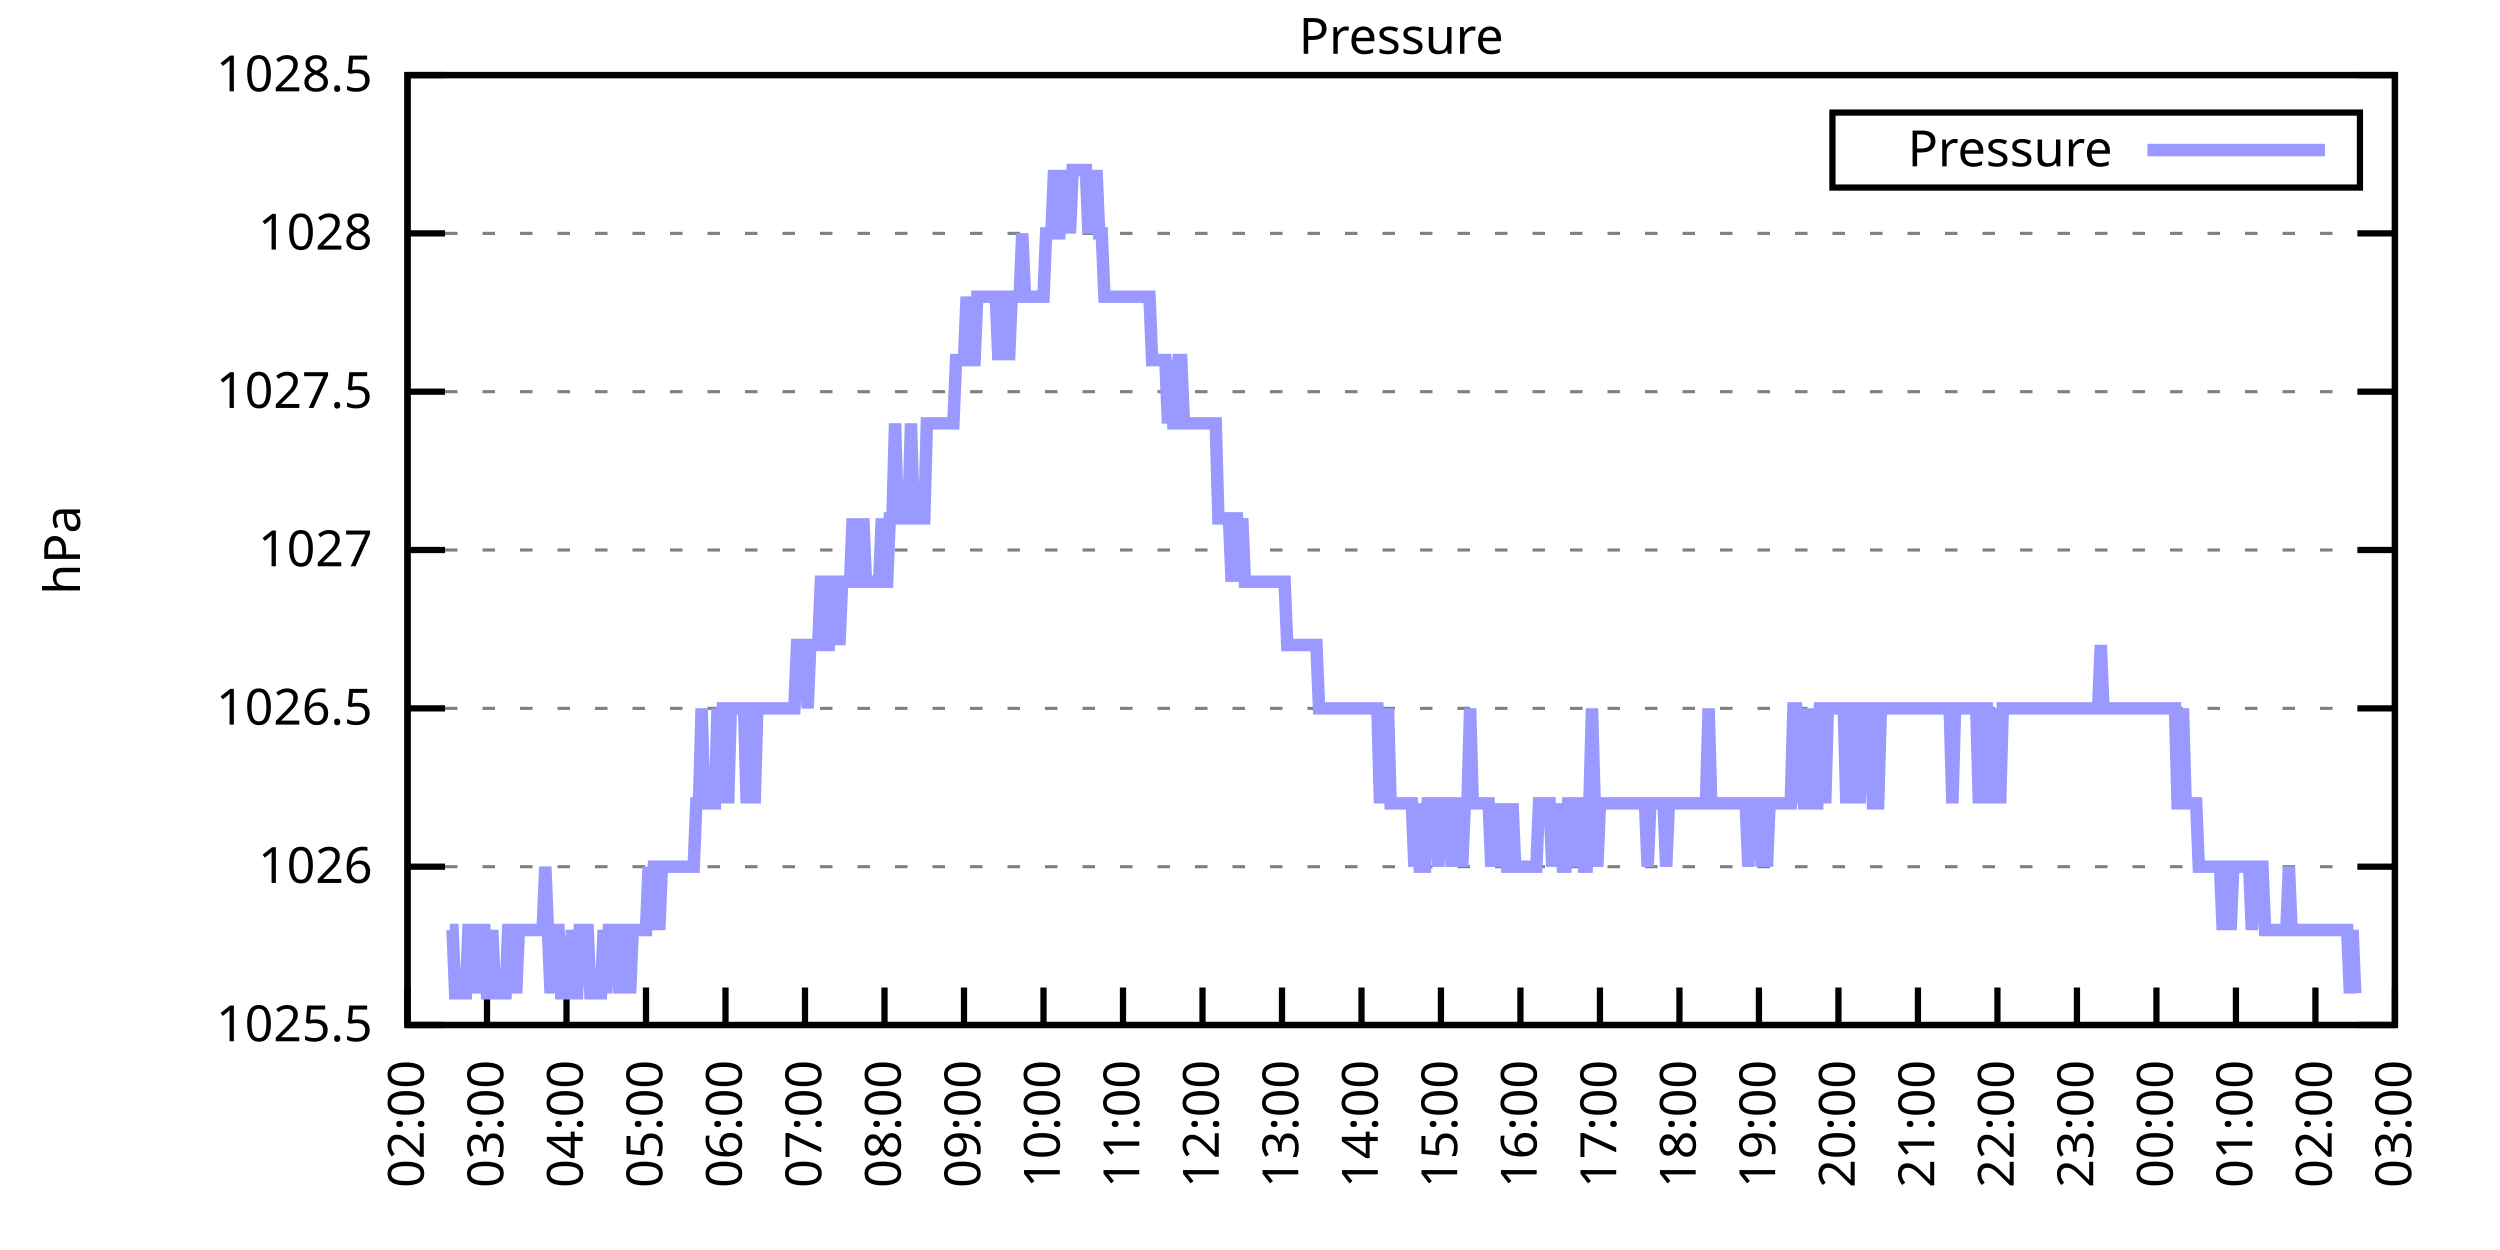
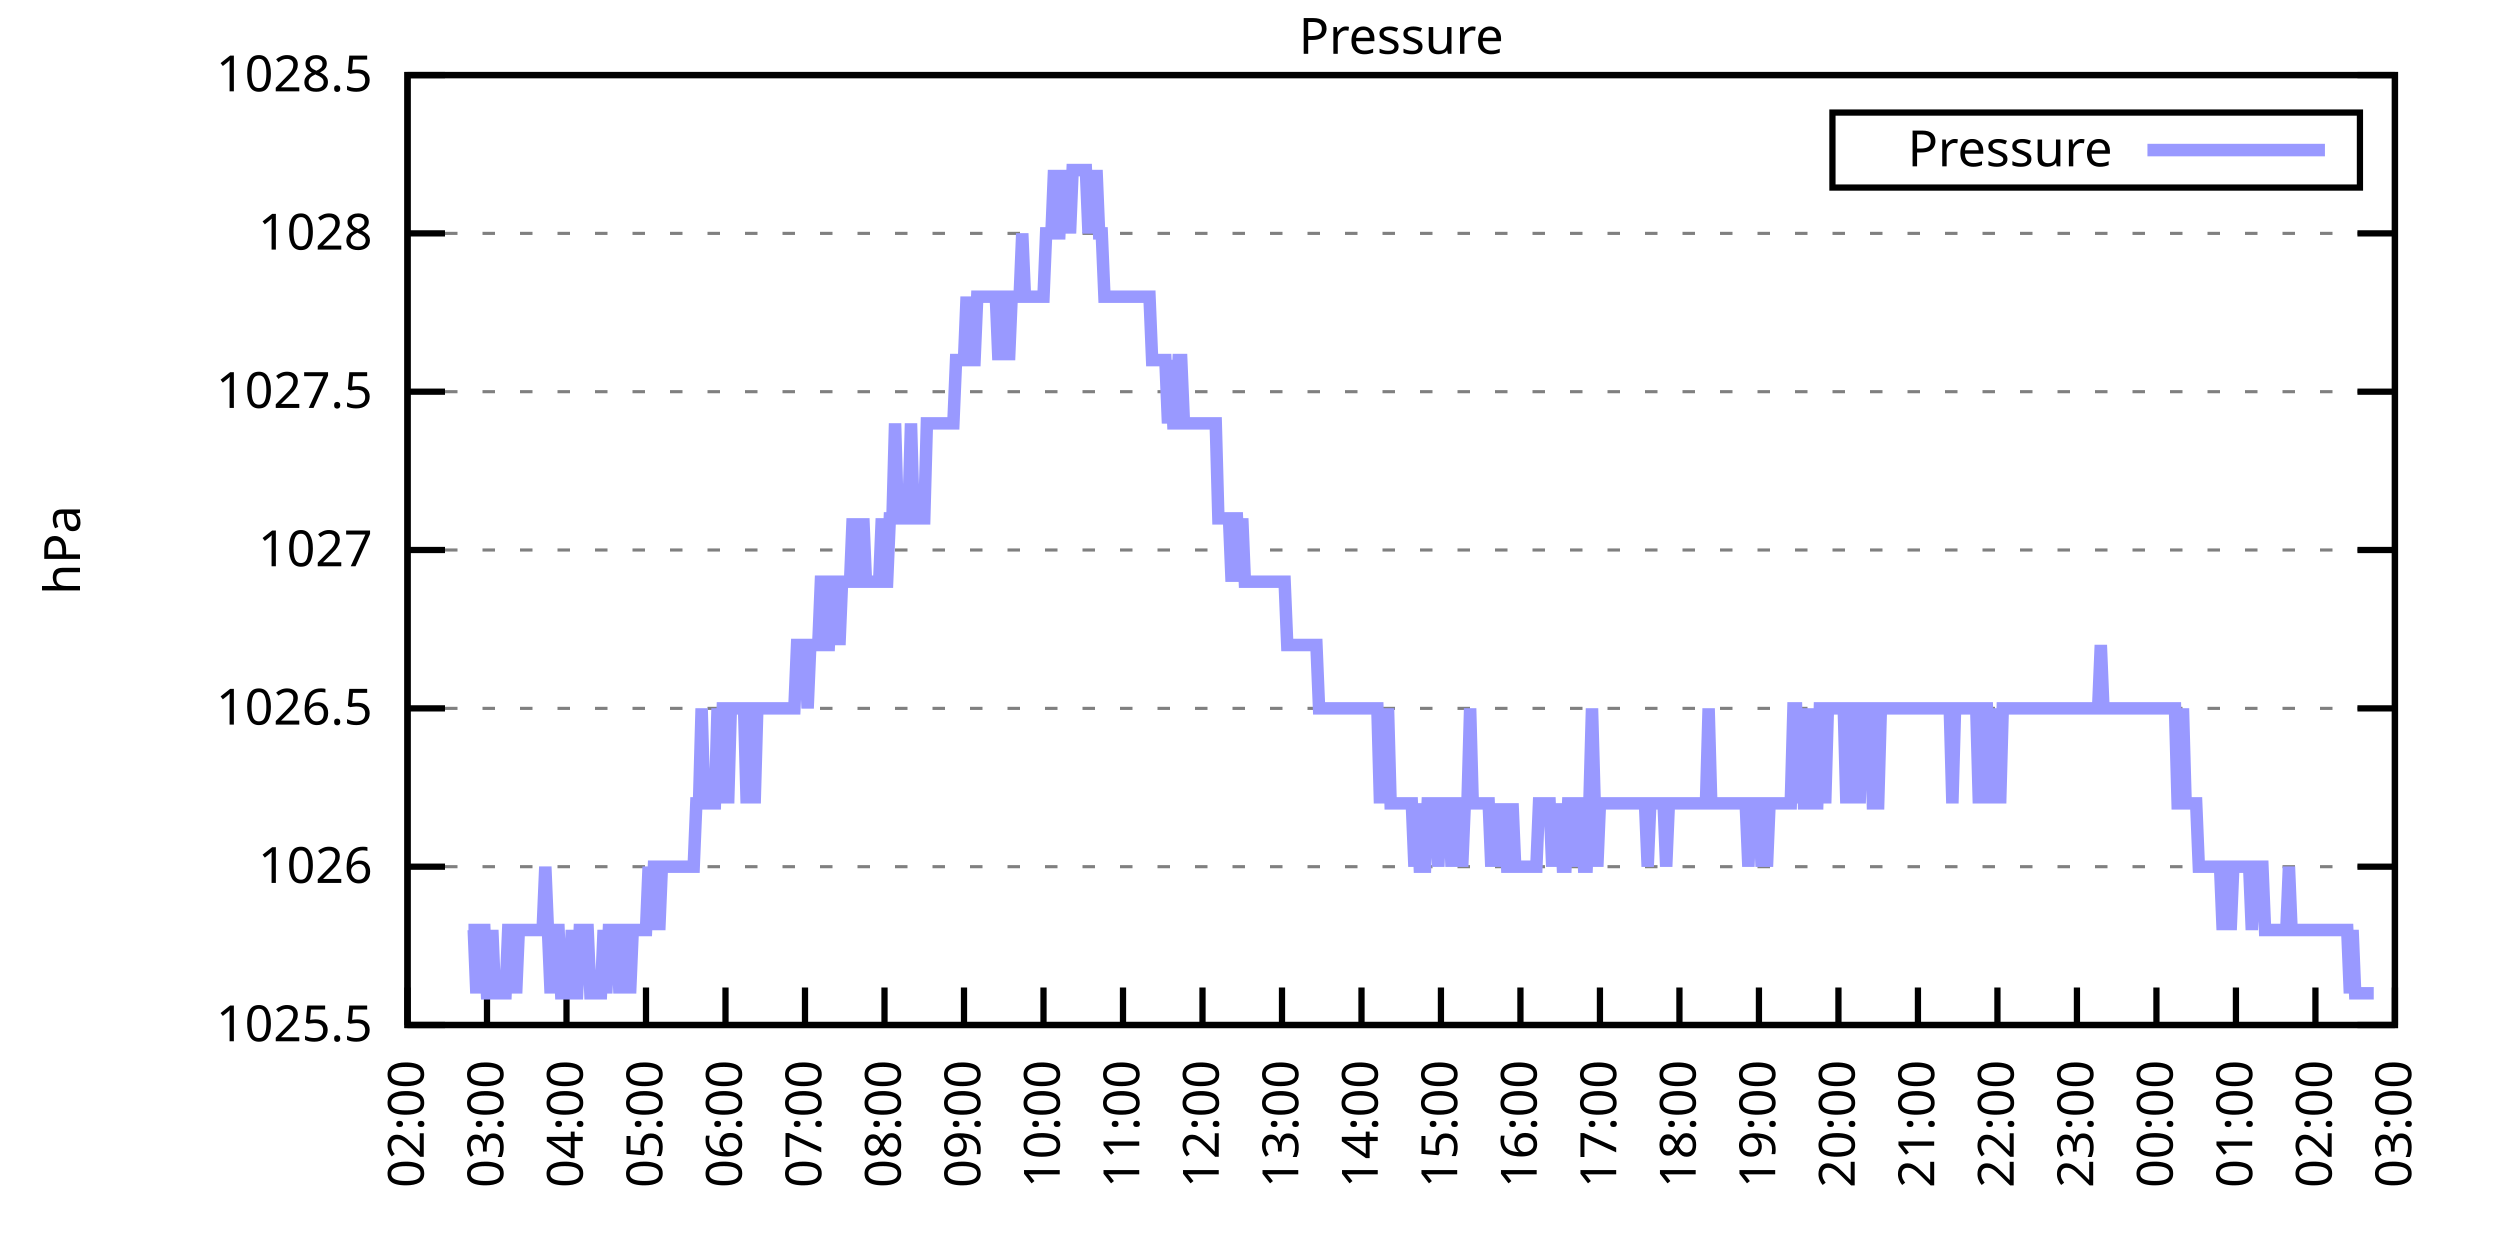
<svg xmlns="http://www.w3.org/2000/svg" xmlns:xlink="http://www.w3.org/1999/xlink" width="400" height="200" viewBox="0 0 400 200">
  <g id="gnuplot_canvas">
    <rect x="0" y="0" width="400" height="200" fill="none" />
    <defs>
      <circle id="gpDot" r="0.5" stroke-width="0.5" stroke="currentColor" />
      <path id="gpPt0" stroke-width="0.333" stroke="currentColor" d="M-1,0 h2 M0,-1 v2" />
      <path id="gpPt1" stroke-width="0.333" stroke="currentColor" d="M-1,-1 L1,1 M1,-1 L-1,1" />
      <path id="gpPt2" stroke-width="0.333" stroke="currentColor" d="M-1,0 L1,0 M0,-1 L0,1 M-1,-1 L1,1 M-1,1 L1,-1" />
      <rect id="gpPt3" stroke-width="0.333" stroke="currentColor" x="-1" y="-1" width="2" height="2" />
      <rect id="gpPt4" stroke-width="0.333" stroke="currentColor" fill="currentColor" x="-1" y="-1" width="2" height="2" />
      <circle id="gpPt5" stroke-width="0.333" stroke="currentColor" cx="0" cy="0" r="1" />
      <use xlink:href="#gpPt5" id="gpPt6" fill="currentColor" stroke="none" />
      <path id="gpPt7" stroke-width="0.333" stroke="currentColor" d="M0,-1.33 L-1.33,0.67 L1.33,0.67 z" />
      <use xlink:href="#gpPt7" id="gpPt8" fill="currentColor" stroke="none" />
      <use xlink:href="#gpPt7" id="gpPt9" stroke="currentColor" transform="rotate(180)" />
      <use xlink:href="#gpPt9" id="gpPt10" fill="currentColor" stroke="none" />
      <use xlink:href="#gpPt3" id="gpPt11" stroke="currentColor" transform="rotate(45)" />
      <use xlink:href="#gpPt11" id="gpPt12" fill="currentColor" stroke="none" />
      <path id="gpPt13" stroke-width="0.333" stroke="currentColor" d="M0,1.330 L1.265,0.411 L0.782,-1.067 L-0.782,-1.076 L-1.265,0.411 z" />
      <use xlink:href="#gpPt13" id="gpPt14" fill="currentColor" stroke="none" />
      <filter id="textbox" filterUnits="objectBoundingBox" x="0" y="0" height="1" width="1">
        <feFlood flood-color="white" flood-opacity="1" result="bgnd" />
        <feComposite in="SourceGraphic" in2="bgnd" operator="atop" />
      </filter>
      <filter id="greybox" filterUnits="objectBoundingBox" x="0" y="0" height="1" width="1">
        <feFlood flood-color="lightgrey" flood-opacity="1" result="grey" />
        <feComposite in="SourceGraphic" in2="grey" operator="atop" />
      </filter>
    </defs>
    <g fill="none" color="white" stroke="currentColor" stroke-width="1.00" stroke-linecap="butt" stroke-linejoin="miter">
</g>
    <g fill="none" color="black" stroke="currentColor" stroke-width="1.00" stroke-linecap="butt" stroke-linejoin="miter">
      <g stroke="none" shape-rendering="crispEdges">
        <polygon fill="rgb(255, 255, 255)" points="65.20,164.00 383.18,164.00 383.18,12.02 65.20,12.02 " />
      </g>
    </g>
    <g fill="none" color="black" stroke="currentColor" stroke-width="1.00" stroke-linecap="butt" stroke-linejoin="miter">
</g>
    <g fill="none" color="black" stroke="black" stroke-width="0.50" stroke-linecap="butt" stroke-linejoin="miter">
</g>
    <g fill="none" color="gray" stroke="currentColor" stroke-width="0.50" stroke-linecap="butt" stroke-linejoin="miter">
      <path stroke="gray" stroke-dasharray="2,4" class="gridline" d="M65.20,164.00 L383.19,164.00  " />
    </g>
    <g fill="none" color="gray" stroke="gray" stroke-width="1.00" stroke-linecap="butt" stroke-linejoin="miter">
</g>
    <g fill="none" color="black" stroke="currentColor" stroke-width="1.00" stroke-linecap="butt" stroke-linejoin="miter">
      <path stroke="black" d="M65.20,164.00 L71.20,164.00 M383.19,164.00 L377.19,164.00  " />
      <g transform="translate(59.60,166.60)" stroke="none" fill="black" font-family="Sans" font-size="8.00" text-anchor="end">
        <text>
          <tspan font-family="Sans"> 1025.5</tspan>
        </text>
      </g>
    </g>
    <g fill="none" color="black" stroke="currentColor" stroke-width="1.00" stroke-linecap="butt" stroke-linejoin="miter">
</g>
    <g fill="none" color="black" stroke="black" stroke-width="0.50" stroke-linecap="butt" stroke-linejoin="miter">
</g>
    <g fill="none" color="gray" stroke="currentColor" stroke-width="0.50" stroke-linecap="butt" stroke-linejoin="miter">
      <path stroke="gray" stroke-dasharray="2,4" class="gridline" d="M65.20,138.67 L383.19,138.67  " />
    </g>
    <g fill="none" color="gray" stroke="gray" stroke-width="1.00" stroke-linecap="butt" stroke-linejoin="miter">
</g>
    <g fill="none" color="black" stroke="currentColor" stroke-width="1.00" stroke-linecap="butt" stroke-linejoin="miter">
      <path stroke="black" d="M65.20,138.67 L71.20,138.67 M383.19,138.67 L377.19,138.67  " />
      <g transform="translate(59.60,141.27)" stroke="none" fill="black" font-family="Sans" font-size="8.00" text-anchor="end">
        <text>
          <tspan font-family="Sans"> 1026</tspan>
        </text>
      </g>
    </g>
    <g fill="none" color="black" stroke="currentColor" stroke-width="1.00" stroke-linecap="butt" stroke-linejoin="miter">
</g>
    <g fill="none" color="black" stroke="black" stroke-width="0.50" stroke-linecap="butt" stroke-linejoin="miter">
</g>
    <g fill="none" color="gray" stroke="currentColor" stroke-width="0.50" stroke-linecap="butt" stroke-linejoin="miter">
      <path stroke="gray" stroke-dasharray="2,4" class="gridline" d="M65.20,113.34 L383.19,113.34  " />
    </g>
    <g fill="none" color="gray" stroke="gray" stroke-width="1.00" stroke-linecap="butt" stroke-linejoin="miter">
</g>
    <g fill="none" color="black" stroke="currentColor" stroke-width="1.00" stroke-linecap="butt" stroke-linejoin="miter">
      <path stroke="black" d="M65.20,113.34 L71.20,113.34 M383.19,113.34 L377.19,113.34  " />
      <g transform="translate(59.60,115.94)" stroke="none" fill="black" font-family="Sans" font-size="8.00" text-anchor="end">
        <text>
          <tspan font-family="Sans"> 1026.5</tspan>
        </text>
      </g>
    </g>
    <g fill="none" color="black" stroke="currentColor" stroke-width="1.00" stroke-linecap="butt" stroke-linejoin="miter">
</g>
    <g fill="none" color="black" stroke="black" stroke-width="0.50" stroke-linecap="butt" stroke-linejoin="miter">
</g>
    <g fill="none" color="gray" stroke="currentColor" stroke-width="0.50" stroke-linecap="butt" stroke-linejoin="miter">
      <path stroke="gray" stroke-dasharray="2,4" class="gridline" d="M65.20,88.00 L383.19,88.00  " />
    </g>
    <g fill="none" color="gray" stroke="gray" stroke-width="1.00" stroke-linecap="butt" stroke-linejoin="miter">
</g>
    <g fill="none" color="black" stroke="currentColor" stroke-width="1.00" stroke-linecap="butt" stroke-linejoin="miter">
      <path stroke="black" d="M65.20,88.00 L71.20,88.00 M383.19,88.00 L377.19,88.00  " />
      <g transform="translate(59.60,90.60)" stroke="none" fill="black" font-family="Sans" font-size="8.00" text-anchor="end">
        <text>
          <tspan font-family="Sans"> 1027</tspan>
        </text>
      </g>
    </g>
    <g fill="none" color="black" stroke="currentColor" stroke-width="1.00" stroke-linecap="butt" stroke-linejoin="miter">
</g>
    <g fill="none" color="black" stroke="black" stroke-width="0.50" stroke-linecap="butt" stroke-linejoin="miter">
</g>
    <g fill="none" color="gray" stroke="currentColor" stroke-width="0.50" stroke-linecap="butt" stroke-linejoin="miter">
      <path stroke="gray" stroke-dasharray="2,4" class="gridline" d="M65.20,62.67 L383.19,62.67  " />
    </g>
    <g fill="none" color="gray" stroke="gray" stroke-width="1.00" stroke-linecap="butt" stroke-linejoin="miter">
</g>
    <g fill="none" color="black" stroke="currentColor" stroke-width="1.00" stroke-linecap="butt" stroke-linejoin="miter">
      <path stroke="black" d="M65.20,62.67 L71.20,62.67 M383.19,62.67 L377.19,62.67  " />
      <g transform="translate(59.60,65.27)" stroke="none" fill="black" font-family="Sans" font-size="8.00" text-anchor="end">
        <text>
          <tspan font-family="Sans"> 1027.5</tspan>
        </text>
      </g>
    </g>
    <g fill="none" color="black" stroke="currentColor" stroke-width="1.00" stroke-linecap="butt" stroke-linejoin="miter">
</g>
    <g fill="none" color="black" stroke="black" stroke-width="0.50" stroke-linecap="butt" stroke-linejoin="miter">
</g>
    <g fill="none" color="gray" stroke="currentColor" stroke-width="0.50" stroke-linecap="butt" stroke-linejoin="miter">
      <path stroke="gray" stroke-dasharray="2,4" class="gridline" d="M65.20,37.34 L383.19,37.34  " />
    </g>
    <g fill="none" color="gray" stroke="gray" stroke-width="1.00" stroke-linecap="butt" stroke-linejoin="miter">
</g>
    <g fill="none" color="black" stroke="currentColor" stroke-width="1.00" stroke-linecap="butt" stroke-linejoin="miter">
      <path stroke="black" d="M65.20,37.34 L71.20,37.34 M383.19,37.34 L377.19,37.34  " />
      <g transform="translate(59.60,39.94)" stroke="none" fill="black" font-family="Sans" font-size="8.00" text-anchor="end">
        <text>
          <tspan font-family="Sans"> 1028</tspan>
        </text>
      </g>
    </g>
    <g fill="none" color="black" stroke="currentColor" stroke-width="1.00" stroke-linecap="butt" stroke-linejoin="miter">
</g>
    <g fill="none" color="black" stroke="black" stroke-width="0.50" stroke-linecap="butt" stroke-linejoin="miter">
</g>
    <g fill="none" color="gray" stroke="currentColor" stroke-width="0.50" stroke-linecap="butt" stroke-linejoin="miter">
      <path stroke="gray" stroke-dasharray="2,4" class="gridline" d="M65.20,12.01 L383.19,12.01  " />
    </g>
    <g fill="none" color="gray" stroke="gray" stroke-width="1.00" stroke-linecap="butt" stroke-linejoin="miter">
</g>
    <g fill="none" color="black" stroke="currentColor" stroke-width="1.00" stroke-linecap="butt" stroke-linejoin="miter">
      <path stroke="black" d="M65.20,12.01 L71.20,12.01 M383.19,12.01 L377.19,12.01  " />
      <g transform="translate(59.60,14.61)" stroke="none" fill="black" font-family="Sans" font-size="8.00" text-anchor="end">
        <text>
          <tspan font-family="Sans"> 1028.5</tspan>
        </text>
      </g>
    </g>
    <g fill="none" color="black" stroke="currentColor" stroke-width="1.00" stroke-linecap="butt" stroke-linejoin="miter">
      <path stroke="black" d="M65.20,164.00 L65.20,158.00  " />
      <g transform="translate(67.80,169.60) rotate(270.00)" stroke="none" fill="black" font-family="Sans" font-size="8.00" text-anchor="end">
        <text>
          <tspan font-family="Sans">02:00</tspan>
        </text>
      </g>
    </g>
    <g fill="none" color="black" stroke="currentColor" stroke-width="1.00" stroke-linecap="butt" stroke-linejoin="miter">
      <path stroke="black" d="M77.92,164.00 L77.92,158.00  " />
      <g transform="translate(80.52,169.60) rotate(270.00)" stroke="none" fill="black" font-family="Sans" font-size="8.00" text-anchor="end">
        <text>
          <tspan font-family="Sans">03:00</tspan>
        </text>
      </g>
    </g>
    <g fill="none" color="black" stroke="currentColor" stroke-width="1.00" stroke-linecap="butt" stroke-linejoin="miter">
      <path stroke="black" d="M90.64,164.00 L90.64,158.00  " />
      <g transform="translate(93.24,169.60) rotate(270.00)" stroke="none" fill="black" font-family="Sans" font-size="8.00" text-anchor="end">
        <text>
          <tspan font-family="Sans">04:00</tspan>
        </text>
      </g>
    </g>
    <g fill="none" color="black" stroke="currentColor" stroke-width="1.00" stroke-linecap="butt" stroke-linejoin="miter">
      <path stroke="black" d="M103.36,164.00 L103.36,158.00  " />
      <g transform="translate(105.96,169.60) rotate(270.00)" stroke="none" fill="black" font-family="Sans" font-size="8.00" text-anchor="end">
        <text>
          <tspan font-family="Sans">05:00</tspan>
        </text>
      </g>
    </g>
    <g fill="none" color="black" stroke="currentColor" stroke-width="1.00" stroke-linecap="butt" stroke-linejoin="miter">
      <path stroke="black" d="M116.08,164.00 L116.08,158.00  " />
      <g transform="translate(118.68,169.60) rotate(270.00)" stroke="none" fill="black" font-family="Sans" font-size="8.00" text-anchor="end">
        <text>
          <tspan font-family="Sans">06:00</tspan>
        </text>
      </g>
    </g>
    <g fill="none" color="black" stroke="currentColor" stroke-width="1.00" stroke-linecap="butt" stroke-linejoin="miter">
      <path stroke="black" d="M128.80,164.00 L128.80,158.00  " />
      <g transform="translate(131.40,169.60) rotate(270.00)" stroke="none" fill="black" font-family="Sans" font-size="8.00" text-anchor="end">
        <text>
          <tspan font-family="Sans">07:00</tspan>
        </text>
      </g>
    </g>
    <g fill="none" color="black" stroke="currentColor" stroke-width="1.00" stroke-linecap="butt" stroke-linejoin="miter">
      <path stroke="black" d="M141.52,164.00 L141.52,158.00  " />
      <g transform="translate(144.12,169.60) rotate(270.00)" stroke="none" fill="black" font-family="Sans" font-size="8.00" text-anchor="end">
        <text>
          <tspan font-family="Sans">08:00</tspan>
        </text>
      </g>
    </g>
    <g fill="none" color="black" stroke="currentColor" stroke-width="1.00" stroke-linecap="butt" stroke-linejoin="miter">
      <path stroke="black" d="M154.24,164.00 L154.24,158.00  " />
      <g transform="translate(156.84,169.60) rotate(270.00)" stroke="none" fill="black" font-family="Sans" font-size="8.00" text-anchor="end">
        <text>
          <tspan font-family="Sans">09:00</tspan>
        </text>
      </g>
    </g>
    <g fill="none" color="black" stroke="currentColor" stroke-width="1.00" stroke-linecap="butt" stroke-linejoin="miter">
      <path stroke="black" d="M166.96,164.00 L166.96,158.00  " />
      <g transform="translate(169.56,169.60) rotate(270.00)" stroke="none" fill="black" font-family="Sans" font-size="8.00" text-anchor="end">
        <text>
          <tspan font-family="Sans">10:00</tspan>
        </text>
      </g>
    </g>
    <g fill="none" color="black" stroke="currentColor" stroke-width="1.00" stroke-linecap="butt" stroke-linejoin="miter">
      <path stroke="black" d="M179.68,164.00 L179.68,158.00  " />
      <g transform="translate(182.28,169.60) rotate(270.00)" stroke="none" fill="black" font-family="Sans" font-size="8.00" text-anchor="end">
        <text>
          <tspan font-family="Sans">11:00</tspan>
        </text>
      </g>
    </g>
    <g fill="none" color="black" stroke="currentColor" stroke-width="1.00" stroke-linecap="butt" stroke-linejoin="miter">
      <path stroke="black" d="M192.40,164.00 L192.40,158.00  " />
      <g transform="translate(195.00,169.60) rotate(270.00)" stroke="none" fill="black" font-family="Sans" font-size="8.00" text-anchor="end">
        <text>
          <tspan font-family="Sans">12:00</tspan>
        </text>
      </g>
    </g>
    <g fill="none" color="black" stroke="currentColor" stroke-width="1.00" stroke-linecap="butt" stroke-linejoin="miter">
      <path stroke="black" d="M205.12,164.00 L205.12,158.00  " />
      <g transform="translate(207.72,169.60) rotate(270.00)" stroke="none" fill="black" font-family="Sans" font-size="8.00" text-anchor="end">
        <text>
          <tspan font-family="Sans">13:00</tspan>
        </text>
      </g>
    </g>
    <g fill="none" color="black" stroke="currentColor" stroke-width="1.00" stroke-linecap="butt" stroke-linejoin="miter">
      <path stroke="black" d="M217.84,164.00 L217.84,158.00  " />
      <g transform="translate(220.44,169.60) rotate(270.00)" stroke="none" fill="black" font-family="Sans" font-size="8.00" text-anchor="end">
        <text>
          <tspan font-family="Sans">14:00</tspan>
        </text>
      </g>
    </g>
    <g fill="none" color="black" stroke="currentColor" stroke-width="1.00" stroke-linecap="butt" stroke-linejoin="miter">
      <path stroke="black" d="M230.55,164.00 L230.55,158.00  " />
      <g transform="translate(233.15,169.60) rotate(270.00)" stroke="none" fill="black" font-family="Sans" font-size="8.00" text-anchor="end">
        <text>
          <tspan font-family="Sans">15:00</tspan>
        </text>
      </g>
    </g>
    <g fill="none" color="black" stroke="currentColor" stroke-width="1.00" stroke-linecap="butt" stroke-linejoin="miter">
      <path stroke="black" d="M243.27,164.00 L243.27,158.00  " />
      <g transform="translate(245.87,169.60) rotate(270.00)" stroke="none" fill="black" font-family="Sans" font-size="8.00" text-anchor="end">
        <text>
          <tspan font-family="Sans">16:00</tspan>
        </text>
      </g>
    </g>
    <g fill="none" color="black" stroke="currentColor" stroke-width="1.00" stroke-linecap="butt" stroke-linejoin="miter">
      <path stroke="black" d="M255.99,164.00 L255.99,158.00  " />
      <g transform="translate(258.59,169.60) rotate(270.00)" stroke="none" fill="black" font-family="Sans" font-size="8.00" text-anchor="end">
        <text>
          <tspan font-family="Sans">17:00</tspan>
        </text>
      </g>
    </g>
    <g fill="none" color="black" stroke="currentColor" stroke-width="1.00" stroke-linecap="butt" stroke-linejoin="miter">
      <path stroke="black" d="M268.71,164.00 L268.71,158.00  " />
      <g transform="translate(271.31,169.60) rotate(270.00)" stroke="none" fill="black" font-family="Sans" font-size="8.00" text-anchor="end">
        <text>
          <tspan font-family="Sans">18:00</tspan>
        </text>
      </g>
    </g>
    <g fill="none" color="black" stroke="currentColor" stroke-width="1.00" stroke-linecap="butt" stroke-linejoin="miter">
      <path stroke="black" d="M281.43,164.00 L281.43,158.00  " />
      <g transform="translate(284.03,169.60) rotate(270.00)" stroke="none" fill="black" font-family="Sans" font-size="8.00" text-anchor="end">
        <text>
          <tspan font-family="Sans">19:00</tspan>
        </text>
      </g>
    </g>
    <g fill="none" color="black" stroke="currentColor" stroke-width="1.00" stroke-linecap="butt" stroke-linejoin="miter">
      <path stroke="black" d="M294.15,164.00 L294.15,158.00  " />
      <g transform="translate(296.75,169.60) rotate(270.00)" stroke="none" fill="black" font-family="Sans" font-size="8.00" text-anchor="end">
        <text>
          <tspan font-family="Sans">20:00</tspan>
        </text>
      </g>
    </g>
    <g fill="none" color="black" stroke="currentColor" stroke-width="1.00" stroke-linecap="butt" stroke-linejoin="miter">
      <path stroke="black" d="M306.87,164.00 L306.87,158.00  " />
      <g transform="translate(309.47,169.60) rotate(270.00)" stroke="none" fill="black" font-family="Sans" font-size="8.00" text-anchor="end">
        <text>
          <tspan font-family="Sans">21:00</tspan>
        </text>
      </g>
    </g>
    <g fill="none" color="black" stroke="currentColor" stroke-width="1.00" stroke-linecap="butt" stroke-linejoin="miter">
      <path stroke="black" d="M319.59,164.00 L319.59,158.00  " />
      <g transform="translate(322.19,169.60) rotate(270.00)" stroke="none" fill="black" font-family="Sans" font-size="8.00" text-anchor="end">
        <text>
          <tspan font-family="Sans">22:00</tspan>
        </text>
      </g>
    </g>
    <g fill="none" color="black" stroke="currentColor" stroke-width="1.00" stroke-linecap="butt" stroke-linejoin="miter">
      <path stroke="black" d="M332.31,164.00 L332.31,158.00  " />
      <g transform="translate(334.91,169.60) rotate(270.00)" stroke="none" fill="black" font-family="Sans" font-size="8.00" text-anchor="end">
        <text>
          <tspan font-family="Sans">23:00</tspan>
        </text>
      </g>
    </g>
    <g fill="none" color="black" stroke="currentColor" stroke-width="1.00" stroke-linecap="butt" stroke-linejoin="miter">
      <path stroke="black" d="M345.03,164.00 L345.03,158.00  " />
      <g transform="translate(347.63,169.60) rotate(270.00)" stroke="none" fill="black" font-family="Sans" font-size="8.00" text-anchor="end">
        <text>
          <tspan font-family="Sans">00:00</tspan>
        </text>
      </g>
    </g>
    <g fill="none" color="black" stroke="currentColor" stroke-width="1.00" stroke-linecap="butt" stroke-linejoin="miter">
      <path stroke="black" d="M357.75,164.00 L357.75,158.00  " />
      <g transform="translate(360.35,169.60) rotate(270.00)" stroke="none" fill="black" font-family="Sans" font-size="8.00" text-anchor="end">
        <text>
          <tspan font-family="Sans">01:00</tspan>
        </text>
      </g>
    </g>
    <g fill="none" color="black" stroke="currentColor" stroke-width="1.00" stroke-linecap="butt" stroke-linejoin="miter">
      <path stroke="black" d="M370.47,164.00 L370.47,158.00  " />
      <g transform="translate(373.07,169.60) rotate(270.00)" stroke="none" fill="black" font-family="Sans" font-size="8.00" text-anchor="end">
        <text>
          <tspan font-family="Sans">02:00</tspan>
        </text>
      </g>
    </g>
    <g fill="none" color="black" stroke="currentColor" stroke-width="1.00" stroke-linecap="butt" stroke-linejoin="miter">
      <path stroke="black" d="M383.19,164.00 L383.19,158.00  " />
      <g transform="translate(385.79,169.60) rotate(270.00)" stroke="none" fill="black" font-family="Sans" font-size="8.00" text-anchor="end">
        <text>
          <tspan font-family="Sans">03:00</tspan>
        </text>
      </g>
    </g>
    <g fill="none" color="black" stroke="currentColor" stroke-width="1.00" stroke-linecap="butt" stroke-linejoin="miter">
</g>
    <g fill="none" color="black" stroke="currentColor" stroke-width="1.00" stroke-linecap="butt" stroke-linejoin="miter">
      <path stroke="black" d="M65.20,12.01 L65.20,164.00 L383.19,164.00 L383.19,12.01 L65.20,12.01 Z  " />
    </g>
    <g fill="none" color="black" stroke="currentColor" stroke-width="1.00" stroke-linecap="butt" stroke-linejoin="miter">
</g>
    <g fill="none" color="black" stroke="currentColor" stroke-width="1.00" stroke-linecap="butt" stroke-linejoin="miter">
      <path stroke="black" d="M293.19,30.01 L293.19,18.01 L377.59,18.01 L377.59,30.01 L293.19,30.01 Z  " />
    </g>
    <g id="Pressure_plot_1">
      <g fill="none" color="white" stroke="black" stroke-width="2.00" stroke-linecap="butt" stroke-linejoin="miter">
</g>
      <g fill="none" color="black" stroke="currentColor" stroke-width="2.00" stroke-linecap="butt" stroke-linejoin="miter">
        <g transform="translate(337.99,26.61)" stroke="none" fill="black" font-family="Sans" font-size="8.00" text-anchor="end">
          <text>
            <tspan font-family="Sans">Pressure</tspan>
          </text>
        </g>
      </g>
      <g fill="none" color="black" stroke="currentColor" stroke-width="2.00" stroke-linecap="butt" stroke-linejoin="miter">
-         <path stroke="rgb(153, 153, 255)" d="M343.59,24.01 L371.99,24.01 M71.98,148.80 L72.41,148.80 L72.83,158.93 L73.26,158.93 L73.68,158.93 L74.10,158.93   L74.53,158.93 L74.95,148.80 L75.38,148.80 L75.80,148.80 L76.22,158.93 L76.65,148.80 L77.07,148.80 L77.50,148.80   L77.92,158.93 L78.34,158.93 L78.77,148.80 L79.19,158.93 L79.62,158.93 L80.04,158.93 L80.46,158.93 L80.89,158.93   L81.31,148.80 L81.74,148.80 L82.16,148.80 L82.58,158.93 L83.01,148.80 L83.43,148.80 L83.86,148.80 L84.28,148.80   L84.70,148.80 L85.13,148.80 L85.55,148.80 L85.98,148.80 L86.40,148.80 L86.82,148.80 L87.25,138.67 L87.67,148.80   L88.10,158.93 L88.52,148.80 L88.94,148.80 L89.37,148.80 L89.79,158.93 L90.22,158.93 L90.64,158.93 L91.06,158.93   L91.49,148.80 L91.91,158.93 L92.34,158.93 L92.76,148.80 L93.18,148.80 L93.61,148.80 L94.03,148.80 L94.46,158.93   L94.88,158.93 L95.30,158.93 L95.73,158.93 L96.15,158.93 L96.58,148.80 L97.00,158.93 L97.42,148.80 L97.85,148.80   L98.27,148.80 L98.69,148.80 L99.12,158.93 L99.54,148.80 L99.97,148.80 L100.39,148.80 L100.81,158.93 L101.24,148.80   L101.66,148.80 L102.09,148.80 L102.51,148.80 L102.93,148.80 L103.36,148.80 L103.78,138.67 L104.21,148.80 L104.63,138.67   L105.05,138.67 L105.48,148.80 L105.90,138.67 L106.33,138.67 L106.75,138.67 L107.17,138.67 L107.60,138.67 L108.02,138.67   L108.45,138.67 L108.87,138.67 L109.29,138.67 L109.72,138.67 L110.14,138.67 L110.57,138.67 L110.99,138.67 L111.41,128.54   L111.84,128.54 L112.26,113.34 L112.69,128.54 L113.11,128.54 L113.53,128.54 L113.96,128.54 L114.38,128.54 L114.81,113.34   L115.23,128.54 L115.65,113.34 L116.08,113.34 L116.50,128.54 L116.93,113.34 L117.35,113.34 L117.77,113.34 L118.20,113.34   L118.62,113.34 L119.05,113.34 L119.47,128.54 L119.89,113.34 L120.32,113.34 L120.74,128.54 L121.17,113.34 L121.59,113.34   L122.01,113.34 L122.44,113.34 L122.86,113.34 L123.29,113.34 L123.71,113.34 L124.13,113.34 L124.56,113.34 L124.98,113.34   L125.41,113.34 L125.83,113.34 L126.25,113.34 L126.68,113.34 L127.10,113.34 L127.53,103.20 L127.95,103.20 L128.37,103.20   L128.80,103.20 L129.22,113.34 L129.65,103.20 L130.07,103.20 L130.49,103.20 L130.92,103.20 L131.34,93.07 L131.77,93.07   L132.19,103.20 L132.61,103.20 L133.04,93.07 L133.46,93.07 L133.89,93.07 L134.31,103.20 L134.73,93.07 L135.16,93.07   L135.58,93.07 L136.01,93.07 L136.43,82.94 L136.85,93.07 L137.28,93.07 L137.70,93.07 L138.13,82.94 L138.55,93.07   L138.97,93.07 L139.40,93.07 L139.82,93.07 L140.25,93.07 L140.67,93.07 L141.09,82.94 L141.52,93.07 L141.94,93.07   L142.37,82.94 L142.79,82.94 L143.21,67.74 L143.64,82.94 L144.06,82.94 L144.49,82.94 L144.91,82.94 L145.33,82.94   L145.76,67.74 L146.18,82.94 L146.61,82.94 L147.03,82.94 L147.45,82.94 L147.88,82.94 L148.30,67.74 L148.73,67.74   L149.15,67.74 L149.57,67.74 L150.00,67.74 L150.42,67.74 L150.85,67.74 L151.27,67.74 L151.69,67.74 L152.12,67.74   L152.54,67.74 L152.97,57.61 L153.39,57.61 L153.81,57.61 L154.24,57.61 L154.66,47.47 L155.09,57.61 L155.51,57.61   L155.93,57.61 L156.36,47.47 L156.78,47.47 L157.21,47.47 L157.63,47.47 L158.05,47.47 L158.48,47.47 L158.90,47.47   L159.33,47.47 L159.75,57.61 L160.17,47.47 L160.60,47.47 L161.02,47.47 L161.44,57.61 L161.87,47.47 L162.29,47.47   L162.72,47.47 L163.14,47.47 L163.56,37.34 L163.99,47.47 L164.41,47.47 L164.84,47.47 L165.26,47.47 L165.68,47.47   L166.11,47.47 L166.53,47.47 L166.96,47.47 L167.38,37.34 L167.80,37.34 L168.23,37.34 L168.65,27.21 L169.08,37.34   L169.50,37.34 L169.92,27.21 L170.35,37.34 L170.77,27.21 L171.20,37.34 L171.62,27.21 L172.04,27.21 L172.47,27.21   L172.89,27.21 L173.32,27.21 L173.74,27.21 L174.16,37.34 L174.59,27.21 L175.01,37.34 L175.44,27.21 L175.86,37.34   L176.28,37.34 L176.71,47.47 L177.13,47.47 L177.56,47.47 L177.98,47.47 L178.40,47.47 L178.83,47.47 L179.25,47.47   L179.68,47.47 L180.10,47.47 L180.52,47.47 L180.95,47.47 L181.37,47.47 L181.80,47.47 L182.22,47.47 L182.64,47.47   L183.07,47.47 L183.49,47.47 L183.92,47.47 L184.34,57.61 L184.76,57.61 L185.19,57.61 L185.61,57.61 L186.04,57.61   L186.46,57.61 L186.88,67.74 L187.31,57.61 L187.73,67.74 L188.16,67.74 L188.58,57.61 L189.00,57.61 L189.43,67.74   L189.85,67.74 L190.28,67.74 L190.70,67.74 L191.12,67.74 L191.55,67.74 L191.97,67.74 L192.40,67.74 L192.82,67.74   L193.24,67.74 L193.67,67.74 L194.09,67.74 L194.52,67.74 L194.94,82.94 L195.36,82.94 L195.79,82.94 L196.21,82.94   L196.64,82.94 L197.06,93.07 L197.48,82.94 L197.91,82.94 L198.33,93.07 L198.76,82.94 L199.18,93.07 L199.60,93.07   L200.03,93.07 L200.45,93.07 L200.88,93.07 L201.30,93.07 L201.72,93.07 L202.15,93.07 L202.57,93.07 L203.00,93.07   L203.42,93.07 L203.84,93.07 L204.27,93.07 L204.69,93.07 L205.12,93.07 L205.54,93.07 L205.96,103.20 L206.39,103.20   L206.81,103.20 L207.24,103.20 L207.66,103.20 L208.08,103.20 L208.51,103.20 L208.93,103.20 L209.36,103.20 L209.78,103.20   L210.20,103.20 L210.63,103.20 L211.05,113.34 L211.48,113.34 L211.90,113.34 L212.32,113.34 L212.75,113.34 L213.17,113.34   L213.60,113.34 L214.02,113.34 L214.44,113.34 L214.87,113.34 L215.29,113.34 L215.72,113.34 L216.14,113.34 L216.56,113.34   L216.99,113.34 L217.41,113.34 L217.84,113.34 L218.26,113.34 L218.68,113.34 L219.11,113.34 L219.53,113.34 L219.96,113.34   L220.38,113.34 L220.80,128.54 L221.23,113.34 L221.65,128.54 L222.08,113.34 L222.50,128.54 L222.92,128.54 L223.35,128.54   L223.77,128.54 L224.20,128.54 L224.62,128.54 L225.04,128.54 L225.47,128.54 L225.89,128.54 L226.31,138.67 L226.74,128.54   L227.16,138.67 L227.59,138.67 L228.01,138.67 L228.43,128.54 L228.86,128.54 L229.28,128.54 L229.71,128.54 L230.13,138.67   L230.55,128.54 L230.98,128.54 L231.40,128.54 L231.83,128.54 L232.25,138.67 L232.67,128.54 L233.10,128.54 L233.52,128.54   L233.95,138.67 L234.37,128.54 L234.79,128.54 L235.22,113.34 L235.64,128.54 L236.07,128.54 L236.49,128.54 L236.91,128.54   L237.34,128.54 L237.76,128.54 L238.19,128.54 L238.61,138.67 L239.03,128.54 L239.46,138.67 L239.88,128.54 L240.31,138.67   L240.73,128.54 L241.15,138.67 L241.58,138.67 L242.00,128.54 L242.43,138.67 L242.85,138.67 L243.27,138.67 L243.70,138.67   L244.12,138.67 L244.55,138.67 L244.97,138.67 L245.39,138.67 L245.82,138.67 L246.24,128.54 L246.67,128.54 L247.09,128.54   L247.51,128.54 L247.94,128.54 L248.36,138.67 L248.79,128.54 L249.21,138.67 L249.63,128.54 L250.06,138.67 L250.48,138.67   L250.91,128.54 L251.33,128.54 L251.75,128.54 L252.18,138.67 L252.60,128.54 L253.03,128.54 L253.45,138.67 L253.87,138.67   L254.30,128.54 L254.72,113.34 L255.15,128.54 L255.57,138.67 L255.99,128.54 L256.42,128.54 L256.84,128.54 L257.27,128.54   L257.69,128.54 L258.11,128.54 L258.54,128.54 L258.96,128.54 L259.39,128.54 L259.81,128.54 L260.23,128.54 L260.66,128.54   L261.08,128.54 L261.51,128.54 L261.93,128.54 L262.35,128.54 L262.78,128.54 L263.20,128.54 L263.63,138.67 L264.05,128.54   L264.47,128.54 L264.90,128.54 L265.32,128.54 L265.75,128.54 L266.17,128.54 L266.59,138.67 L267.02,128.54 L267.44,128.54   L267.87,128.54 L268.29,128.54 L268.71,128.54 L269.14,128.54 L269.56,128.54 L269.99,128.54 L270.41,128.54 L270.83,128.54   L271.26,128.54 L271.68,128.54 L272.11,128.54 L272.53,128.54 L272.95,128.54 L273.38,113.34 L273.80,128.54 L274.23,128.54   L274.65,128.54 L275.07,128.54 L275.50,128.54 L275.92,128.54 L276.35,128.54 L276.77,128.54 L277.19,128.54 L277.62,128.54   L278.04,128.54 L278.47,128.54 L278.89,128.54 L279.31,128.54 L279.74,138.67 L280.16,128.54 L280.59,128.54 L281.01,128.54   L281.43,128.54 L281.86,138.67 L282.28,128.54 L282.71,138.67 L283.13,128.54 L283.55,128.54 L283.98,128.54 L284.40,128.54   L284.83,128.54 L285.25,128.54 L285.67,128.54 L286.10,128.54 L286.52,128.54 L286.95,113.34 L287.37,113.34 L287.79,128.54   L288.22,113.34 L288.64,128.54 L289.06,128.54 L289.49,128.54 L289.91,113.34 L290.34,128.54 L290.76,128.54 L291.18,113.34   L291.61,113.34 L292.03,128.54 L292.46,113.34 L292.88,113.34 L293.30,113.34 L293.73,113.34 L294.15,113.34 L294.58,113.34   L295.00,113.34 L295.42,128.54 L295.85,113.34 L296.27,113.34 L296.70,128.54 L297.12,113.34 L297.54,128.54 L297.97,113.34   L298.39,113.34 L298.82,113.34 L299.24,113.34 L299.66,128.54 L300.09,128.54 L300.51,128.54 L300.94,113.34 L301.36,113.34   L301.78,113.34 L302.21,113.34 L302.63,113.34 L303.06,113.34 L303.48,113.34 L303.90,113.34 L304.33,113.34 L304.75,113.34   L305.18,113.34 L305.60,113.34 L306.02,113.34 L306.45,113.34 L306.87,113.34 L307.30,113.34 L307.72,113.34 L308.14,113.34   L308.57,113.34 L308.99,113.34 L309.42,113.34 L309.84,113.34 L310.26,113.34 L310.69,113.34 L311.11,113.34 L311.54,113.34   L311.96,113.34 L312.38,128.54 L312.81,113.34 L313.23,113.34 L313.66,113.34 L314.08,113.34 L314.50,113.34 L314.93,113.34   L315.35,113.34 L315.78,113.34 L316.20,113.34 L316.62,128.54 L317.05,113.34 L317.47,113.34 L317.90,113.34 L318.32,128.54   L318.74,113.34 L319.17,128.54 L319.59,113.34 L320.02,128.54 L320.44,113.34 L320.86,113.34 L321.29,113.34 L321.71,113.34   L322.14,113.34 L322.56,113.34 L322.98,113.34 L323.41,113.34 L323.83,113.34 L324.26,113.34 L324.68,113.34 L325.10,113.34   L325.53,113.34 L325.95,113.34 L326.38,113.34 L326.80,113.34 L327.22,113.34 L327.65,113.34 L328.07,113.34 L328.50,113.34   L328.92,113.34 L329.34,113.34 L329.77,113.34 L330.19,113.34 L330.62,113.34 L331.04,113.34 L331.46,113.34 L331.89,113.34   L332.31,113.34 L332.74,113.34 L333.16,113.34 L333.58,113.34 L334.01,113.34 L334.43,113.34 L334.86,113.34 L335.28,113.34   L335.70,113.34 L336.13,103.20 L336.55,113.34 L336.98,113.34 L337.40,113.34 L337.82,113.34 L338.25,113.34 L338.67,113.34   L339.10,113.34 L339.52,113.34 L339.94,113.34 L340.37,113.34 L340.79,113.34 L341.22,113.34 L341.64,113.34 L342.06,113.34   L342.49,113.34 L342.91,113.34 L343.34,113.34 L343.76,113.34 L344.18,113.34 L344.61,113.34 L345.03,113.34 L345.46,113.34   L345.88,113.34 L346.30,113.34 L346.73,113.34 L347.15,113.34 L347.58,113.34 L348.00,113.34 L348.42,128.54 L348.85,128.54   L349.27,113.34 L349.70,128.54 L350.12,128.54 L350.54,128.54 L350.97,128.54 L351.39,128.54 L351.81,138.67 L352.24,138.67   L352.66,138.67 L353.09,138.67 L353.51,138.67 L353.93,138.67 L354.36,138.67 L354.78,138.67 L355.21,138.67 L355.63,148.80   L356.05,138.67 L356.48,138.67 L356.90,148.80 L357.33,138.67 L357.75,138.67 L358.17,138.67 L358.60,138.67 L359.02,138.67   L359.45,138.67 L359.87,138.67 L360.29,148.80 L360.72,138.67 L361.14,138.67 L361.57,138.67 L361.99,138.67 L362.41,148.80   L362.84,148.80 L363.26,148.80 L363.69,148.80 L364.11,148.80 L364.53,148.80 L364.96,148.80 L365.38,148.80 L365.81,148.80   L366.23,138.67 L366.65,148.80 L367.08,148.80 L367.50,148.80 L367.93,148.80 L368.35,148.80 L368.77,148.80 L369.20,148.80   L369.62,148.80 L370.05,148.80 L370.47,148.80 L370.89,148.80 L371.32,148.80 L371.74,148.80 L372.17,148.80 L372.59,148.80   L373.01,148.80 L373.44,148.80 L373.86,148.80 L374.29,148.80 L374.71,148.80 L375.13,148.80 L375.56,148.80 L375.98,158.93   L376.41,148.80 L376.83,158.93  " />
+         <path stroke="rgb(153, 153, 255)" d="M343.59,24.01 L371.99,24.01 M74.95,148.80 L75.38,148.80 L75.80,148.80 L76.22,158.93 L76.65,148.80 L77.07,148.80   L77.50,148.80 L77.92,158.93 L78.34,158.93 L78.77,148.80 L79.19,158.93 L79.62,158.93 L80.04,158.93 L80.46,158.93   L80.89,158.93 L81.31,148.80 L81.74,148.80 L82.16,148.80 L82.58,158.93 L83.01,148.80 L83.43,148.80 L83.86,148.80   L84.28,148.80 L84.70,148.80 L85.13,148.80 L85.55,148.80 L85.98,148.80 L86.40,148.80 L86.82,148.80 L87.25,138.67   L87.67,148.80 L88.10,158.93 L88.52,148.80 L88.94,148.80 L89.37,148.80 L89.79,158.93 L90.22,158.93 L90.64,158.93   L91.06,158.93 L91.49,148.80 L91.91,158.93 L92.34,158.93 L92.76,148.80 L93.18,148.80 L93.61,148.80 L94.03,148.80   L94.46,158.93 L94.88,158.93 L95.30,158.93 L95.73,158.93 L96.15,158.93 L96.58,148.80 L97.00,158.93 L97.42,148.80   L97.85,148.80 L98.27,148.80 L98.69,148.80 L99.12,158.93 L99.54,148.80 L99.97,148.80 L100.39,148.80 L100.81,158.93   L101.24,148.80 L101.66,148.80 L102.09,148.80 L102.51,148.80 L102.93,148.80 L103.36,148.80 L103.78,138.67 L104.21,148.80   L104.63,138.67 L105.05,138.67 L105.48,148.80 L105.90,138.67 L106.33,138.67 L106.75,138.67 L107.17,138.67 L107.60,138.67   L108.02,138.67 L108.45,138.67 L108.87,138.67 L109.29,138.67 L109.72,138.67 L110.14,138.67 L110.57,138.67 L110.99,138.67   L111.41,128.54 L111.84,128.54 L112.26,113.34 L112.69,128.54 L113.11,128.54 L113.53,128.54 L113.96,128.54 L114.38,128.54   L114.81,113.34 L115.23,128.54 L115.65,113.34 L116.08,113.34 L116.50,128.54 L116.93,113.34 L117.35,113.34 L117.77,113.34   L118.20,113.34 L118.62,113.34 L119.05,113.34 L119.47,128.54 L119.89,113.34 L120.32,113.34 L120.74,128.54 L121.17,113.34   L121.59,113.34 L122.01,113.34 L122.44,113.34 L122.86,113.34 L123.29,113.34 L123.71,113.34 L124.13,113.34 L124.56,113.34   L124.98,113.34 L125.41,113.34 L125.83,113.34 L126.25,113.34 L126.68,113.34 L127.10,113.34 L127.53,103.20 L127.95,103.20   L128.37,103.20 L128.80,103.20 L129.22,113.34 L129.65,103.20 L130.07,103.20 L130.49,103.20 L130.92,103.20 L131.34,93.07   L131.77,93.07 L132.19,103.20 L132.61,103.20 L133.04,93.07 L133.46,93.07 L133.89,93.07 L134.31,103.20 L134.73,93.07   L135.16,93.07 L135.58,93.07 L136.01,93.07 L136.43,82.94 L136.85,93.07 L137.28,93.07 L137.70,93.07 L138.13,82.94   L138.55,93.07 L138.97,93.07 L139.40,93.07 L139.82,93.07 L140.25,93.07 L140.67,93.07 L141.09,82.94 L141.52,93.07   L141.94,93.07 L142.37,82.94 L142.79,82.94 L143.21,67.74 L143.64,82.94 L144.06,82.94 L144.49,82.94 L144.91,82.94   L145.33,82.94 L145.76,67.74 L146.18,82.94 L146.61,82.94 L147.03,82.94 L147.45,82.94 L147.88,82.94 L148.30,67.74   L148.73,67.74 L149.15,67.74 L149.57,67.74 L150.00,67.74 L150.42,67.74 L150.85,67.74 L151.27,67.74 L151.69,67.74   L152.12,67.74 L152.54,67.74 L152.97,57.61 L153.39,57.61 L153.81,57.61 L154.24,57.61 L154.66,47.47 L155.09,57.61   L155.51,57.61 L155.93,57.61 L156.36,47.47 L156.78,47.47 L157.21,47.47 L157.63,47.47 L158.05,47.47 L158.48,47.47   L158.90,47.47 L159.33,47.47 L159.75,57.61 L160.17,47.47 L160.60,47.47 L161.02,47.47 L161.44,57.61 L161.87,47.47   L162.29,47.47 L162.72,47.47 L163.14,47.47 L163.56,37.34 L163.99,47.47 L164.41,47.47 L164.84,47.47 L165.26,47.47   L165.68,47.47 L166.11,47.47 L166.53,47.47 L166.96,47.47 L167.38,37.34 L167.80,37.34 L168.23,37.34 L168.65,27.21   L169.08,37.34 L169.50,37.34 L169.92,27.21 L170.35,37.34 L170.77,27.21 L171.20,37.34 L171.62,27.21 L172.04,27.21   L172.47,27.21 L172.89,27.21 L173.32,27.21 L173.74,27.21 L174.16,37.34 L174.59,27.21 L175.01,37.34 L175.44,27.21   L175.86,37.34 L176.28,37.34 L176.71,47.47 L177.13,47.47 L177.56,47.47 L177.98,47.47 L178.40,47.47 L178.83,47.47   L179.25,47.47 L179.68,47.47 L180.10,47.47 L180.52,47.47 L180.95,47.47 L181.37,47.47 L181.80,47.47 L182.22,47.47   L182.64,47.47 L183.07,47.47 L183.49,47.47 L183.92,47.47 L184.34,57.61 L184.76,57.61 L185.19,57.61 L185.61,57.61   L186.04,57.61 L186.46,57.61 L186.88,67.74 L187.31,57.61 L187.73,67.74 L188.16,67.74 L188.58,57.61 L189.00,57.61   L189.43,67.74 L189.85,67.74 L190.28,67.74 L190.70,67.74 L191.12,67.74 L191.55,67.74 L191.97,67.74 L192.40,67.74   L192.82,67.74 L193.24,67.74 L193.67,67.74 L194.09,67.74 L194.52,67.74 L194.94,82.94 L195.36,82.94 L195.79,82.94   L196.21,82.94 L196.64,82.94 L197.06,93.07 L197.48,82.94 L197.91,82.94 L198.33,93.07 L198.76,82.94 L199.18,93.07   L199.60,93.07 L200.03,93.07 L200.45,93.07 L200.88,93.07 L201.30,93.07 L201.72,93.07 L202.15,93.07 L202.57,93.07   L203.00,93.07 L203.42,93.07 L203.84,93.07 L204.27,93.07 L204.69,93.07 L205.12,93.07 L205.54,93.07 L205.96,103.20   L206.39,103.20 L206.81,103.20 L207.24,103.20 L207.66,103.20 L208.08,103.20 L208.51,103.20 L208.93,103.20 L209.36,103.20   L209.78,103.20 L210.20,103.20 L210.63,103.20 L211.05,113.34 L211.48,113.34 L211.90,113.34 L212.32,113.34 L212.75,113.34   L213.17,113.34 L213.60,113.34 L214.02,113.34 L214.44,113.34 L214.87,113.34 L215.29,113.34 L215.72,113.34 L216.14,113.34   L216.56,113.34 L216.99,113.34 L217.41,113.34 L217.84,113.34 L218.26,113.34 L218.68,113.34 L219.11,113.34 L219.53,113.34   L219.96,113.34 L220.38,113.34 L220.80,128.54 L221.23,113.34 L221.65,128.54 L222.08,113.34 L222.50,128.54 L222.92,128.54   L223.35,128.54 L223.77,128.54 L224.20,128.54 L224.62,128.54 L225.04,128.54 L225.47,128.54 L225.89,128.54 L226.31,138.67   L226.74,128.54 L227.16,138.67 L227.59,138.67 L228.01,138.67 L228.43,128.54 L228.86,128.54 L229.28,128.54 L229.71,128.54   L230.13,138.67 L230.55,128.54 L230.98,128.54 L231.40,128.54 L231.83,128.54 L232.25,138.67 L232.67,128.54 L233.10,128.54   L233.52,128.54 L233.95,138.67 L234.37,128.54 L234.79,128.54 L235.22,113.34 L235.64,128.54 L236.07,128.54 L236.49,128.54   L236.91,128.54 L237.34,128.54 L237.76,128.54 L238.19,128.54 L238.61,138.67 L239.03,128.54 L239.46,138.67 L239.88,128.54   L240.31,138.67 L240.73,128.54 L241.15,138.67 L241.58,138.67 L242.00,128.54 L242.43,138.67 L242.85,138.67 L243.27,138.67   L243.70,138.67 L244.12,138.67 L244.55,138.67 L244.97,138.67 L245.39,138.67 L245.82,138.67 L246.24,128.54 L246.67,128.54   L247.09,128.54 L247.51,128.54 L247.94,128.54 L248.36,138.67 L248.79,128.54 L249.21,138.67 L249.63,128.54 L250.06,138.67   L250.48,138.67 L250.91,128.54 L251.33,128.54 L251.75,128.54 L252.18,138.67 L252.60,128.54 L253.03,128.54 L253.45,138.67   L253.87,138.67 L254.30,128.54 L254.72,113.34 L255.15,128.54 L255.57,138.67 L255.99,128.54 L256.42,128.54 L256.84,128.54   L257.27,128.54 L257.69,128.54 L258.11,128.54 L258.54,128.54 L258.96,128.54 L259.39,128.54 L259.81,128.54 L260.23,128.54   L260.66,128.54 L261.08,128.54 L261.51,128.54 L261.93,128.54 L262.35,128.54 L262.78,128.54 L263.20,128.54 L263.63,138.67   L264.05,128.54 L264.47,128.54 L264.90,128.54 L265.32,128.54 L265.75,128.54 L266.17,128.54 L266.59,138.67 L267.02,128.54   L267.44,128.54 L267.87,128.54 L268.29,128.54 L268.71,128.54 L269.14,128.54 L269.56,128.54 L269.99,128.54 L270.41,128.54   L270.83,128.54 L271.26,128.54 L271.68,128.54 L272.11,128.54 L272.53,128.54 L272.95,128.54 L273.38,113.34 L273.80,128.54   L274.23,128.54 L274.65,128.54 L275.07,128.54 L275.50,128.54 L275.92,128.54 L276.35,128.54 L276.77,128.54 L277.19,128.54   L277.62,128.54 L278.04,128.54 L278.47,128.54 L278.89,128.54 L279.31,128.54 L279.74,138.67 L280.16,128.54 L280.59,128.54   L281.01,128.54 L281.43,128.54 L281.86,138.67 L282.28,128.54 L282.71,138.67 L283.13,128.54 L283.55,128.54 L283.98,128.54   L284.40,128.54 L284.83,128.54 L285.25,128.54 L285.67,128.54 L286.10,128.54 L286.52,128.54 L286.95,113.34 L287.37,113.34   L287.79,128.54 L288.22,113.34 L288.64,128.54 L289.06,128.54 L289.49,128.54 L289.91,113.34 L290.34,128.54 L290.76,128.54   L291.18,113.34 L291.61,113.34 L292.03,128.54 L292.46,113.34 L292.88,113.34 L293.30,113.34 L293.73,113.34 L294.15,113.34   L294.58,113.34 L295.00,113.34 L295.42,128.54 L295.85,113.34 L296.27,113.34 L296.70,128.54 L297.12,113.34 L297.54,128.54   L297.97,113.34 L298.39,113.34 L298.82,113.34 L299.24,113.34 L299.66,128.54 L300.09,128.54 L300.51,128.54 L300.94,113.34   L301.36,113.34 L301.78,113.34 L302.21,113.34 L302.63,113.34 L303.06,113.34 L303.48,113.34 L303.90,113.34 L304.33,113.34   L304.75,113.34 L305.18,113.34 L305.60,113.34 L306.02,113.34 L306.45,113.34 L306.87,113.34 L307.30,113.34 L307.72,113.34   L308.14,113.34 L308.57,113.34 L308.99,113.34 L309.42,113.34 L309.84,113.34 L310.26,113.34 L310.69,113.34 L311.11,113.34   L311.54,113.34 L311.96,113.34 L312.38,128.54 L312.81,113.34 L313.23,113.34 L313.66,113.34 L314.08,113.34 L314.50,113.34   L314.93,113.34 L315.35,113.34 L315.78,113.34 L316.20,113.34 L316.62,128.54 L317.05,113.34 L317.47,113.34 L317.90,113.34   L318.32,128.54 L318.74,113.34 L319.17,128.54 L319.59,113.34 L320.02,128.54 L320.44,113.34 L320.86,113.34 L321.29,113.34   L321.71,113.34 L322.14,113.34 L322.56,113.34 L322.98,113.34 L323.41,113.34 L323.83,113.34 L324.26,113.34 L324.68,113.34   L325.10,113.34 L325.53,113.34 L325.95,113.34 L326.38,113.34 L326.80,113.34 L327.22,113.34 L327.65,113.34 L328.07,113.34   L328.50,113.34 L328.92,113.34 L329.34,113.34 L329.77,113.34 L330.19,113.34 L330.62,113.34 L331.04,113.34 L331.46,113.34   L331.89,113.34 L332.31,113.34 L332.74,113.34 L333.16,113.34 L333.58,113.34 L334.01,113.34 L334.43,113.34 L334.86,113.34   L335.28,113.34 L335.70,113.34 L336.13,103.20 L336.55,113.34 L336.98,113.34 L337.40,113.34 L337.82,113.34 L338.25,113.34   L338.67,113.34 L339.10,113.34 L339.52,113.34 L339.94,113.34 L340.37,113.34 L340.79,113.34 L341.22,113.34 L341.64,113.34   L342.06,113.34 L342.49,113.34 L342.91,113.34 L343.34,113.34 L343.76,113.34 L344.18,113.34 L344.61,113.34 L345.03,113.34   L345.46,113.34 L345.88,113.34 L346.30,113.34 L346.73,113.34 L347.15,113.34 L347.58,113.34 L348.00,113.34 L348.42,128.54   L348.85,128.54 L349.27,113.34 L349.70,128.54 L350.12,128.54 L350.54,128.54 L350.97,128.54 L351.39,128.54 L351.81,138.67   L352.24,138.67 L352.66,138.67 L353.09,138.67 L353.51,138.67 L353.93,138.67 L354.36,138.67 L354.78,138.67 L355.21,138.67   L355.63,148.80 L356.05,138.67 L356.48,138.67 L356.90,148.80 L357.33,138.67 L357.75,138.67 L358.17,138.67 L358.60,138.67   L359.02,138.67 L359.45,138.67 L359.87,138.67 L360.29,148.80 L360.72,138.67 L361.14,138.67 L361.57,138.67 L361.99,138.67   L362.41,148.80 L362.84,148.80 L363.26,148.80 L363.69,148.80 L364.11,148.80 L364.53,148.80 L364.96,148.80 L365.38,148.80   L365.81,148.80 L366.23,138.67 L366.65,148.80 L367.08,148.80 L367.50,148.80 L367.93,148.80 L368.35,148.80 L368.77,148.80   L369.20,148.80 L369.62,148.80 L370.05,148.80 L370.47,148.80 L370.89,148.80 L371.32,148.80 L371.74,148.80 L372.17,148.80   L372.59,148.80 L373.01,148.80 L373.44,148.80 L373.86,148.80 L374.29,148.80 L374.71,148.80 L375.13,148.80 L375.56,148.80   L375.98,158.93 L376.41,148.80 L376.83,158.93 L377.25,158.93 L377.68,158.93 L378.10,158.93 L378.53,158.93 L378.95,158.93   L379.37,158.93 L379.80,158.93  " />
      </g>
    </g>
    <g fill="none" color="black" stroke="currentColor" stroke-width="2.00" stroke-linecap="butt" stroke-linejoin="miter">
</g>
    <g fill="none" color="black" stroke="black" stroke-width="1.00" stroke-linecap="butt" stroke-linejoin="miter">
</g>
    <g fill="none" color="black" stroke="currentColor" stroke-width="1.00" stroke-linecap="butt" stroke-linejoin="miter">
      <path stroke="black" d="M65.20,12.01 L65.20,164.00 L383.19,164.00 L383.19,12.01 L65.20,12.01 Z  " />
      <g transform="translate(12.80,88.01) rotate(270.00)" stroke="none" fill="black" font-family="Sans" font-size="8.00" text-anchor="middle">
        <text>
          <tspan font-family="Sans">hPa</tspan>
        </text>
      </g>
    </g>
    <g fill="none" color="black" stroke="currentColor" stroke-width="1.00" stroke-linecap="butt" stroke-linejoin="miter">
</g>
    <g fill="none" color="black" stroke="currentColor" stroke-width="1.00" stroke-linecap="butt" stroke-linejoin="miter">
      <g transform="translate(224.19,8.61)" stroke="none" fill="black" font-family="Sans" font-size="8.00" text-anchor="middle">
        <text>
          <tspan font-family="Sans">Pressure</tspan>
        </text>
      </g>
    </g>
    <g fill="none" color="black" stroke="currentColor" stroke-width="1.00" stroke-linecap="butt" stroke-linejoin="miter">
</g>
  </g>
</svg>
